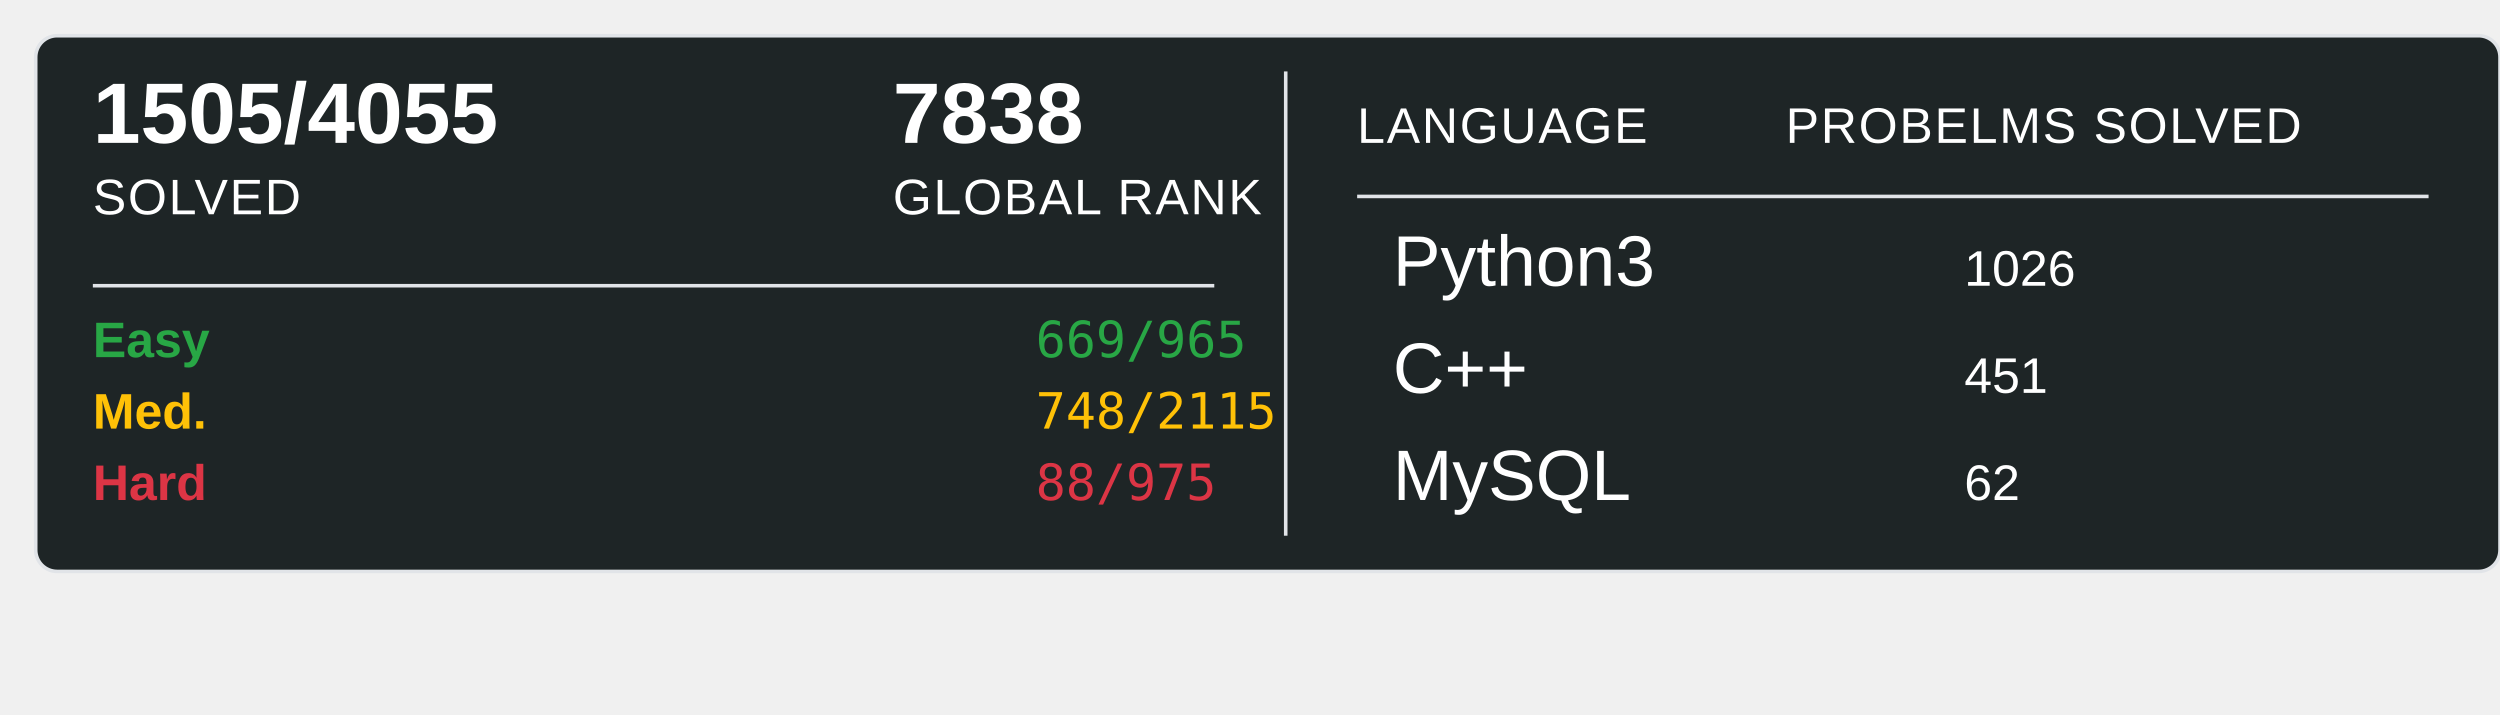
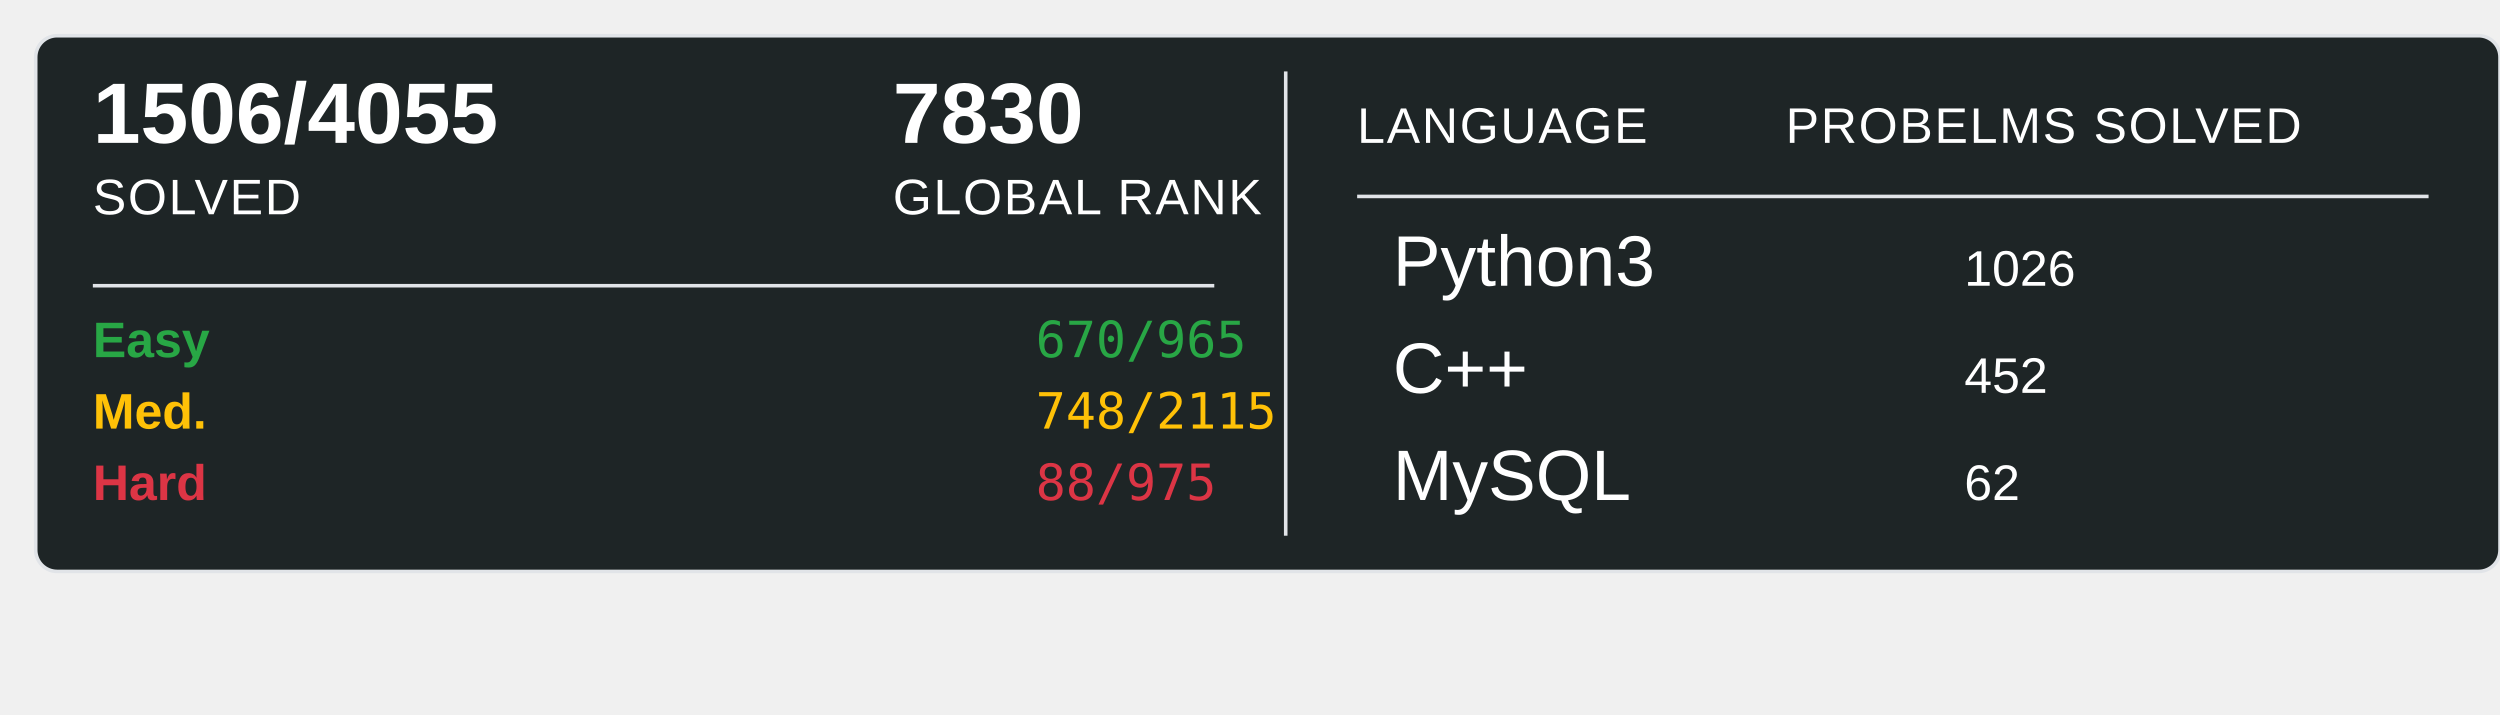
<svg xmlns="http://www.w3.org/2000/svg" width="700" height="200">
  <rect x="10" y="10" width="690" height="150" rx="6" ry="6" fill="#1E2526" stroke="#e1e4e8" stroke-width="1" />
-   <text x="26" y="40" font-family="Arial, sans-serif" font-size="24" font-weight="600" fill="#ffffff">1505/4055</text>
+   <text x="26" y="40" font-family="Arial, sans-serif" font-size="24" font-weight="600" fill="#ffffff">1506/4055</text>
  <text x="26" y="60" font-family="Arial, sans-serif" font-size="14" fill="#ffffff" text-transform="uppercase" letter-spacing="0.5">SOLVED</text>
-   <text x="250" y="40" font-family="Arial, sans-serif" font-size="24" font-weight="600" fill="#ffffff">7838</text>
+   <text x="250" y="40" font-family="Arial, sans-serif" font-size="24" font-weight="600" fill="#ffffff">7830</text>
  <text x="250" y="60" font-family="Arial, sans-serif" font-size="14" fill="#ffffff" text-transform="uppercase" letter-spacing="0.5">GLOBAL RANK</text>
  <line x1="26" y1="80" x2="340" y2="80" stroke="#e1e4e8" stroke-width="1" />
  <text x="26" y="100" font-family="Arial, sans-serif" font-size="14" font-weight="600" fill="#28a745">Easy</text>
-   <text x="290" y="100" font-family="monospace" font-size="14" fill="#28a745">669/965</text>
+   <text x="290" y="100" font-family="monospace" font-size="14" fill="#28a745">670/965</text>
  <text x="26" y="120" font-family="Arial, sans-serif" font-size="14" font-weight="600" fill="#ffc107">Med.</text>
  <text x="290" y="120" font-family="monospace" font-size="14" fill="#ffc107">748/2115</text>
  <text x="26" y="140" font-family="Arial, sans-serif" font-size="14" font-weight="600" fill="#dc3545">Hard</text>
  <text x="290" y="140" font-family="monospace" font-size="14" fill="#dc3545">88/975</text>
  <line x1="360" y1="20" x2="360" y2="150" stroke="#e1e4e8" stroke-width="1" />
  <text x="380" y="40" font-family="Arial, sans-serif" font-size="14" fill="#ffffff" text-transform="uppercase" letter-spacing="0.5">LANGUAGE</text>
  <line x1="380" y1="55" x2="680" y2="55" stroke="#e1e4e8" stroke-width="1" />
  <text x="500" y="40" font-family="Arial, sans-serif" font-size="14" fill="#ffffff" text-transform="uppercase" letter-spacing="0.5">PROBELMS SOLVED</text>
  <text x="390" y="80" font-family="Arial, sans-serif" font-size="20" fill="#ffffff">Python3</text>
  <text x="550" y="80" font-family="Arial, sans-serif" font-size="14" fill="#ffffff">1026</text>
  <text x="390" y="110" font-family="Arial, sans-serif" font-size="20" fill="#ffffff">C++</text>
-   <text x="550" y="110" font-family="Arial, sans-serif" font-size="14" fill="#ffffff">451</text>
+   <text x="550" y="110" font-family="Arial, sans-serif" font-size="14" fill="#ffffff">452</text>
  <text x="390" y="140" font-family="Arial, sans-serif" font-size="20" fill="#ffffff">MySQL</text>
  <text x="550" y="140" font-family="Arial, sans-serif" font-size="14" fill="#ffffff">62</text>
</svg>
